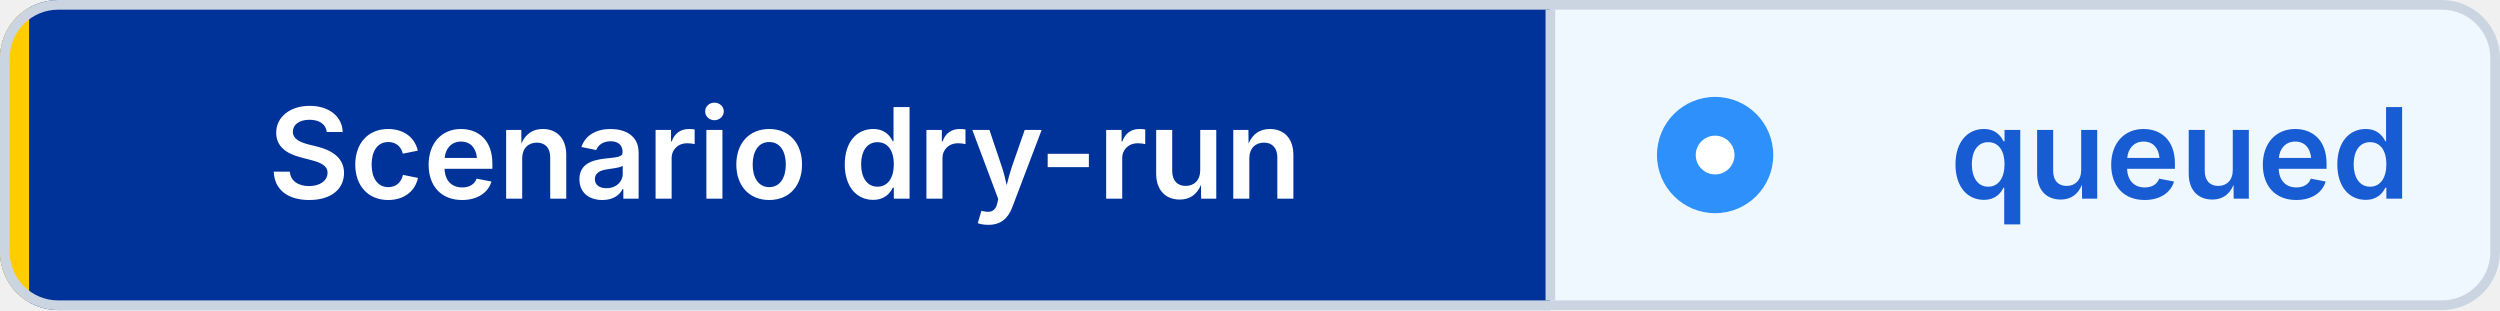
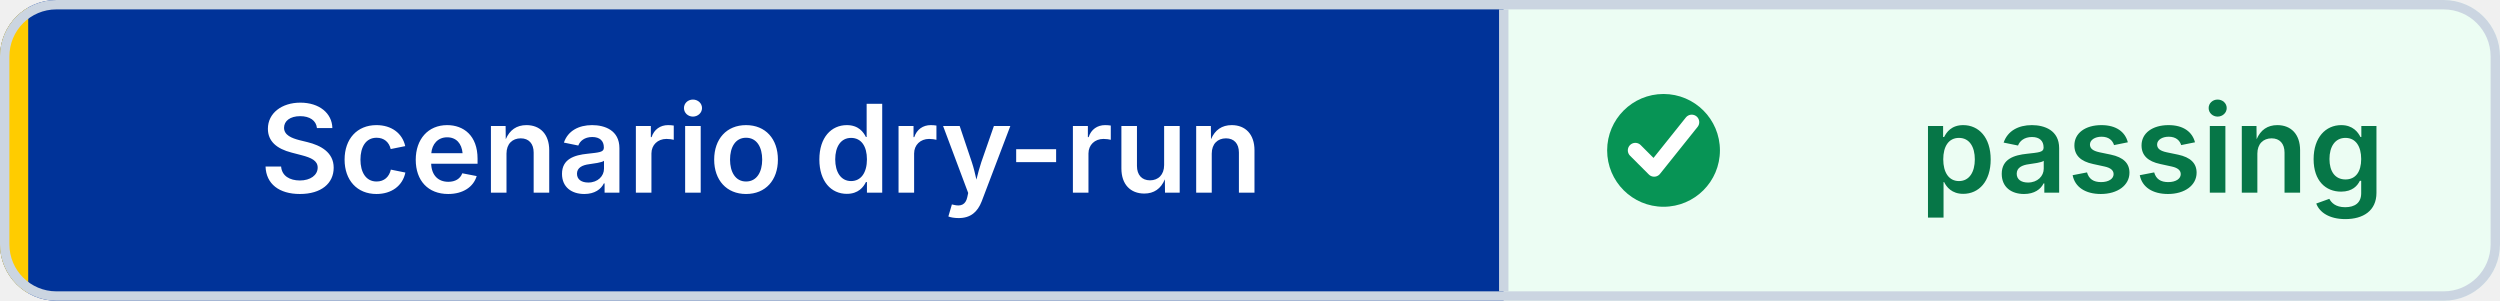
- <svg xmlns="http://www.w3.org/2000/svg" width="258" height="32" viewBox="0 0 258 32" role="img" aria-label="Scenario dry-run: queued" shape-rendering="geometricPrecision" text-rendering="geometricPrecision">
+ <svg xmlns="http://www.w3.org/2000/svg" width="266" height="32" viewBox="0 0 266 32" role="img" aria-label="Scenario dry-run: passing" shape-rendering="geometricPrecision" text-rendering="geometricPrecision">
  <defs>
    <clipPath id="badge-clip">
-       <rect width="258" height="32" rx="6" />
+       <rect width="266" height="32" rx="6" />
    </clipPath>
  </defs>
  <g clip-path="url(#badge-clip)">
    <rect width="160" height="32" fill="#003399" />
-     <rect x="160" width="98" height="32" fill="#EFF8FF" />
+     <rect x="160" width="106" height="32" fill="#ECFDF3" />
    <rect width="3" height="32" fill="#FFCC00" />
  </g>
-   <rect x="0.5" y="0.5" width="257" height="31" rx="5.5" fill="none" stroke="#CBD5E1" />
+   <rect x="0.5" y="0.5" width="265" height="31" rx="5.5" fill="none" stroke="#CBD5E1" />
  <line x1="160" y1="1" x2="160" y2="31" stroke="#CBD5E1" />
-   <circle cx="177" cy="16" r="6" fill="#2E90FA" />
-   <circle cx="177" cy="16" r="2" fill="#FFFFFF" />
+   <circle cx="177" cy="16" r="6" fill="#079455" />
+   <path d="M 174 16 l2 2 4 -5" fill="none" stroke="#FFFFFF" stroke-width="1.6" stroke-linecap="round" stroke-linejoin="round" />
  <g font-family="Inter,Segoe UI,Helvetica Neue,Arial,sans-serif" font-size="13" font-weight="600" text-anchor="middle">
    <text x="81" y="20.5" fill="#FFFFFF">Scenario dry-run</text>
-     <text x="225" y="20.5" fill="#175CD3">queued</text>
+     <text x="229" y="20.5" fill="#067647">passing</text>
  </g>
</svg>
